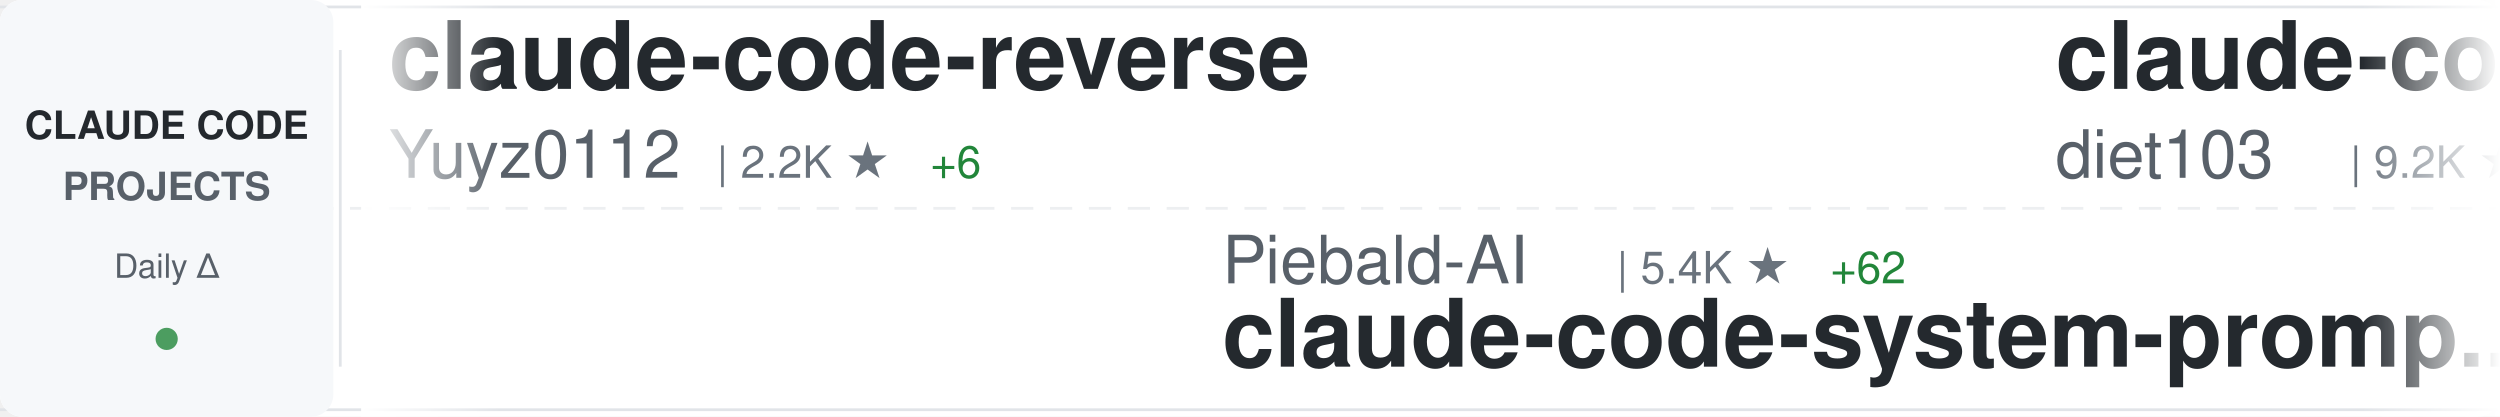
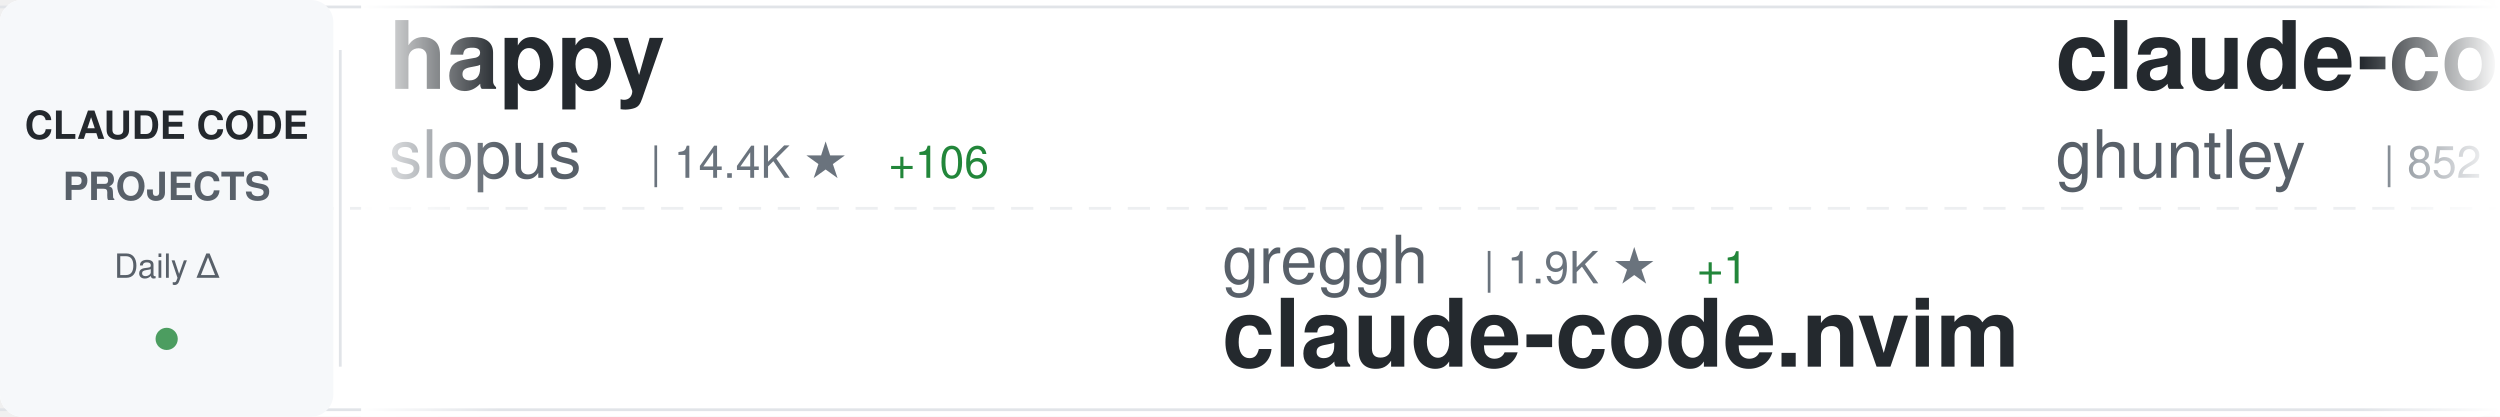
<svg xmlns="http://www.w3.org/2000/svg" width="900" height="150">
  <defs>
    <linearGradient id="awesomeLeftFade" x1="0%" y1="0%" x2="100%" y2="0%">
      <stop offset="0%" style="stop-color:#ffffff;stop-opacity:1" />
      <stop offset="100%" style="stop-color:#ffffff;stop-opacity:0" />
    </linearGradient>
    <linearGradient id="awesomeRightFade" x1="0%" y1="0%" x2="100%" y2="0%">
      <stop offset="0%" style="stop-color:#ffffff;stop-opacity:0" />
      <stop offset="100%" style="stop-color:#ffffff;stop-opacity:1" />
    </linearGradient>
  </defs>
  <rect width="900" height="150" fill="#ffffff" rx="8" />
  <rect x="0" y="2" width="900" height="1" fill="#e1e4e8" />
  <rect x="0" y="147" width="900" height="1" fill="#e1e4e8" />
  <line x1="0" y1="75" x2="900" y2="75" stroke="#e1e4e8" stroke-width="1" stroke-dasharray="8 6" opacity="0.6" />
  <rect x="0" y="0" width="120" height="150" fill="#f6f8fa" rx="8" />
  <text x="60" y="50" font-family="-apple-system, BlinkMacSystemFont, 'Segoe UI', Helvetica, Arial, sans-serif" font-size="14" font-weight="600" fill="#24292e" text-anchor="middle">CLAUDE CODE</text>
  <text x="60" y="72" font-family="-apple-system, BlinkMacSystemFont, 'Segoe UI', Helvetica, Arial, sans-serif" font-size="14" font-weight="600" fill="#586069" text-anchor="middle">PROJECTS</text>
  <text x="60" y="100" font-family="-apple-system, BlinkMacSystemFont, 'Segoe UI', Helvetica, Arial, sans-serif" font-size="12" font-weight="500" fill="#586069" text-anchor="middle">Daily Δ</text>
  <circle cx="60" cy="122" r="4" fill="#22863a" opacity="0.8" />
  <rect x="122" y="18" width="1" height="114" fill="#e1e4e8" />
  <clipPath id="awesomeTickerClip">
    <rect x="130" y="0" width="770" height="150" />
  </clipPath>
  <g clip-path="url(#awesomeTickerClip)">
    <g id="awesomeTickerItems">
      <animateTransform attributeName="transform" attributeType="XML" type="translate" from="0 0" to="-3000 0" dur="54s" repeatCount="indefinite" />
      <g transform="translate(0, 0)">
-         <text x="140" y="32" font-family="-apple-system, BlinkMacSystemFont, 'Segoe UI', Helvetica, Arial, sans-serif" font-size="34" font-weight="600" fill="#24292e">claude-code-reverse</text>
-         <text x="140" y="64" font-family="-apple-system, BlinkMacSystemFont, 'Segoe UI', Helvetica, Arial, sans-serif" font-size="24" font-weight="400" fill="#586069">Yuyz0112</text>
-         <text x="258" y="64" font-family="-apple-system, BlinkMacSystemFont, 'Segoe UI', Helvetica, Arial, sans-serif" font-size="16" font-weight="500" fill="#6a737d">| 2.2K ★</text>
-         <text x="335" y="64" font-family="-apple-system, BlinkMacSystemFont, 'Segoe UI', Helvetica, Arial, sans-serif" font-size="16" font-weight="500" fill="#22863a"> +6</text>
+         <text x="140" y="32" font-family="-apple-system, BlinkMacSystemFont, 'Segoe UI', Helvetica, Arial, sans-serif" font-size="34" font-weight="600" fill="#24292e">happy</text>
+         <text x="140" y="64" font-family="-apple-system, BlinkMacSystemFont, 'Segoe UI', Helvetica, Arial, sans-serif" font-size="24" font-weight="400" fill="#586069">slopus</text>
+         <text x="234" y="64" font-family="-apple-system, BlinkMacSystemFont, 'Segoe UI', Helvetica, Arial, sans-serif" font-size="16" font-weight="500" fill="#6a737d">| 14.4K ★</text>
+         <text x="320" y="64" font-family="-apple-system, BlinkMacSystemFont, 'Segoe UI', Helvetica, Arial, sans-serif" font-size="16" font-weight="500" fill="#22863a"> +106</text>
      </g>
      <g transform="translate(300, 0)">
-         <text x="140" y="102" font-family="-apple-system, BlinkMacSystemFont, 'Segoe UI', Helvetica, Arial, sans-serif" font-size="24" font-weight="400" fill="#586069">Piebald-AI</text>
-         <text x="282" y="102" font-family="-apple-system, BlinkMacSystemFont, 'Segoe UI', Helvetica, Arial, sans-serif" font-size="16" font-weight="500" fill="#6a737d">| 5.4K ★</text>
-         <text x="359" y="102" font-family="-apple-system, BlinkMacSystemFont, 'Segoe UI', Helvetica, Arial, sans-serif" font-size="16" font-weight="500" fill="#22863a"> +62</text>
-         <text x="140" y="132" font-family="-apple-system, BlinkMacSystemFont, 'Segoe UI', Helvetica, Arial, sans-serif" font-size="34" font-weight="600" fill="#24292e">claude-code-system-promp...</text>
+         <text x="140" y="102" font-family="-apple-system, BlinkMacSystemFont, 'Segoe UI', Helvetica, Arial, sans-serif" font-size="24" font-weight="400" fill="#586069">greggh</text>
+         <text x="234" y="102" font-family="-apple-system, BlinkMacSystemFont, 'Segoe UI', Helvetica, Arial, sans-serif" font-size="16" font-weight="500" fill="#6a737d">| 1.9K ★</text>
+         <text x="311" y="102" font-family="-apple-system, BlinkMacSystemFont, 'Segoe UI', Helvetica, Arial, sans-serif" font-size="16" font-weight="500" fill="#22863a"> +1</text>
+         <text x="140" y="132" font-family="-apple-system, BlinkMacSystemFont, 'Segoe UI', Helvetica, Arial, sans-serif" font-size="34" font-weight="600" fill="#24292e">claude-code.nvim</text>
      </g>
      <g transform="translate(600, 0)">
-         <text x="140" y="32" font-family="-apple-system, BlinkMacSystemFont, 'Segoe UI', Helvetica, Arial, sans-serif" font-size="34" font-weight="600" fill="#24292e">claude-code-infrastructu...</text>
-         <text x="140" y="64" font-family="-apple-system, BlinkMacSystemFont, 'Segoe UI', Helvetica, Arial, sans-serif" font-size="24" font-weight="400" fill="#586069">diet103</text>
-         <text x="246" y="64" font-family="-apple-system, BlinkMacSystemFont, 'Segoe UI', Helvetica, Arial, sans-serif" font-size="16" font-weight="500" fill="#6a737d">| 9.2K ★</text>
-         <text x="323" y="64" font-family="-apple-system, BlinkMacSystemFont, 'Segoe UI', Helvetica, Arial, sans-serif" font-size="16" font-weight="500" fill="#22863a"> +17</text>
+         <text x="140" y="32" font-family="-apple-system, BlinkMacSystemFont, 'Segoe UI', Helvetica, Arial, sans-serif" font-size="34" font-weight="600" fill="#24292e">claude-code-source-code-...</text>
+         <text x="140" y="64" font-family="-apple-system, BlinkMacSystemFont, 'Segoe UI', Helvetica, Arial, sans-serif" font-size="24" font-weight="400" fill="#586069">ghuntley</text>
+         <text x="258" y="64" font-family="-apple-system, BlinkMacSystemFont, 'Segoe UI', Helvetica, Arial, sans-serif" font-size="16" font-weight="500" fill="#6a737d">| 852 ★</text>
      </g>
      <g transform="translate(900, 0)">
-         <text x="140" y="102" font-family="-apple-system, BlinkMacSystemFont, 'Segoe UI', Helvetica, Arial, sans-serif" font-size="24" font-weight="400" fill="#586069">jarrodwatts</text>
-         <text x="294" y="102" font-family="-apple-system, BlinkMacSystemFont, 'Segoe UI', Helvetica, Arial, sans-serif" font-size="16" font-weight="500" fill="#6a737d">| 959 ★</text>
-         <text x="362" y="102" font-family="-apple-system, BlinkMacSystemFont, 'Segoe UI', Helvetica, Arial, sans-serif" font-size="16" font-weight="500" fill="#22863a"> +1</text>
-         <text x="140" y="132" font-family="-apple-system, BlinkMacSystemFont, 'Segoe UI', Helvetica, Arial, sans-serif" font-size="34" font-weight="600" fill="#24292e">claude-code-config</text>
+         <text x="140" y="102" font-family="-apple-system, BlinkMacSystemFont, 'Segoe UI', Helvetica, Arial, sans-serif" font-size="24" font-weight="400" fill="#586069">disler</text>
+         <text x="234" y="102" font-family="-apple-system, BlinkMacSystemFont, 'Segoe UI', Helvetica, Arial, sans-serif" font-size="16" font-weight="500" fill="#6a737d">| 3.2K ★</text>
+         <text x="311" y="102" font-family="-apple-system, BlinkMacSystemFont, 'Segoe UI', Helvetica, Arial, sans-serif" font-size="16" font-weight="500" fill="#22863a"> +8</text>
+         <text x="140" y="132" font-family="-apple-system, BlinkMacSystemFont, 'Segoe UI', Helvetica, Arial, sans-serif" font-size="34" font-weight="600" fill="#24292e">claude-code-hooks-master...</text>
      </g>
      <g transform="translate(1200, 0)">
-         <text x="140" y="32" font-family="-apple-system, BlinkMacSystemFont, 'Segoe UI', Helvetica, Arial, sans-serif" font-size="34" font-weight="600" fill="#24292e">superpowers</text>
-         <text x="140" y="64" font-family="-apple-system, BlinkMacSystemFont, 'Segoe UI', Helvetica, Arial, sans-serif" font-size="24" font-weight="400" fill="#586069">obra</text>
-         <text x="210" y="64" font-family="-apple-system, BlinkMacSystemFont, 'Segoe UI', Helvetica, Arial, sans-serif" font-size="16" font-weight="500" fill="#6a737d">| 72.4K ★</text>
-         <text x="296" y="64" font-family="-apple-system, BlinkMacSystemFont, 'Segoe UI', Helvetica, Arial, sans-serif" font-size="16" font-weight="500" fill="#22863a"> +1.1K</text>
+         <text x="140" y="32" font-family="-apple-system, BlinkMacSystemFont, 'Segoe UI', Helvetica, Arial, sans-serif" font-size="34" font-weight="600" fill="#24292e">claude-code-action</text>
+         <text x="140" y="64" font-family="-apple-system, BlinkMacSystemFont, 'Segoe UI', Helvetica, Arial, sans-serif" font-size="24" font-weight="400" fill="#586069">anthropics</text>
+         <text x="282" y="64" font-family="-apple-system, BlinkMacSystemFont, 'Segoe UI', Helvetica, Arial, sans-serif" font-size="16" font-weight="500" fill="#6a737d">| 6.1K ★</text>
+         <text x="359" y="64" font-family="-apple-system, BlinkMacSystemFont, 'Segoe UI', Helvetica, Arial, sans-serif" font-size="16" font-weight="500" fill="#22863a"> +22</text>
      </g>
      <g transform="translate(1500, 0)">
-         <text x="140" y="102" font-family="-apple-system, BlinkMacSystemFont, 'Segoe UI', Helvetica, Arial, sans-serif" font-size="24" font-weight="400" fill="#586069">shanraisshan</text>
-         <text x="306" y="102" font-family="-apple-system, BlinkMacSystemFont, 'Segoe UI', Helvetica, Arial, sans-serif" font-size="16" font-weight="500" fill="#6a737d">| 11.7K ★</text>
-         <text x="392" y="102" font-family="-apple-system, BlinkMacSystemFont, 'Segoe UI', Helvetica, Arial, sans-serif" font-size="16" font-weight="500" fill="#22863a"> +2.1K</text>
-         <text x="140" y="132" font-family="-apple-system, BlinkMacSystemFont, 'Segoe UI', Helvetica, Arial, sans-serif" font-size="34" font-weight="600" fill="#24292e">claude-code-best-practic...</text>
+         <text x="140" y="102" font-family="-apple-system, BlinkMacSystemFont, 'Segoe UI', Helvetica, Arial, sans-serif" font-size="24" font-weight="400" fill="#586069">jeremylongshore</text>
+         <text x="342" y="102" font-family="-apple-system, BlinkMacSystemFont, 'Segoe UI', Helvetica, Arial, sans-serif" font-size="16" font-weight="500" fill="#6a737d">| 1.5K ★</text>
+         <text x="419" y="102" font-family="-apple-system, BlinkMacSystemFont, 'Segoe UI', Helvetica, Arial, sans-serif" font-size="16" font-weight="500" fill="#22863a"> +15</text>
+         <text x="140" y="132" font-family="-apple-system, BlinkMacSystemFont, 'Segoe UI', Helvetica, Arial, sans-serif" font-size="34" font-weight="600" fill="#24292e">claude-code-plugins-plus...</text>
      </g>
      <g transform="translate(1800, 0)">
-         <text x="140" y="32" font-family="-apple-system, BlinkMacSystemFont, 'Segoe UI', Helvetica, Arial, sans-serif" font-size="34" font-weight="600" fill="#24292e">opencode</text>
-         <text x="140" y="64" font-family="-apple-system, BlinkMacSystemFont, 'Segoe UI', Helvetica, Arial, sans-serif" font-size="24" font-weight="400" fill="#586069">anomalyco</text>
-         <text x="270" y="64" font-family="-apple-system, BlinkMacSystemFont, 'Segoe UI', Helvetica, Arial, sans-serif" font-size="16" font-weight="500" fill="#6a737d">| 117.1K ★</text>
-         <text x="365" y="64" font-family="-apple-system, BlinkMacSystemFont, 'Segoe UI', Helvetica, Arial, sans-serif" font-size="16" font-weight="500" fill="#22863a"> +792</text>
+         <text x="140" y="32" font-family="-apple-system, BlinkMacSystemFont, 'Segoe UI', Helvetica, Arial, sans-serif" font-size="34" font-weight="600" fill="#24292e">claude-skills</text>
+         <text x="140" y="64" font-family="-apple-system, BlinkMacSystemFont, 'Segoe UI', Helvetica, Arial, sans-serif" font-size="24" font-weight="400" fill="#586069">alirezarezvani</text>
+         <text x="330" y="64" font-family="-apple-system, BlinkMacSystemFont, 'Segoe UI', Helvetica, Arial, sans-serif" font-size="16" font-weight="500" fill="#6a737d">| 2.5K ★</text>
+         <text x="407" y="64" font-family="-apple-system, BlinkMacSystemFont, 'Segoe UI', Helvetica, Arial, sans-serif" font-size="16" font-weight="500" fill="#22863a"> +85</text>
      </g>
      <g transform="translate(2100, 0)">
-         <text x="140" y="102" font-family="-apple-system, BlinkMacSystemFont, 'Segoe UI', Helvetica, Arial, sans-serif" font-size="24" font-weight="400" fill="#586069">slopus</text>
-         <text x="234" y="102" font-family="-apple-system, BlinkMacSystemFont, 'Segoe UI', Helvetica, Arial, sans-serif" font-size="16" font-weight="500" fill="#6a737d">| 14.3K ★</text>
-         <text x="320" y="102" font-family="-apple-system, BlinkMacSystemFont, 'Segoe UI', Helvetica, Arial, sans-serif" font-size="16" font-weight="500" fill="#22863a"> +93</text>
-         <text x="140" y="132" font-family="-apple-system, BlinkMacSystemFont, 'Segoe UI', Helvetica, Arial, sans-serif" font-size="34" font-weight="600" fill="#24292e">happy</text>
+         <text x="140" y="102" font-family="-apple-system, BlinkMacSystemFont, 'Segoe UI', Helvetica, Arial, sans-serif" font-size="24" font-weight="400" fill="#586069">code-yeongyu</text>
+         <text x="306" y="102" font-family="-apple-system, BlinkMacSystemFont, 'Segoe UI', Helvetica, Arial, sans-serif" font-size="16" font-weight="500" fill="#6a737d">| 37.6K ★</text>
+         <text x="392" y="102" font-family="-apple-system, BlinkMacSystemFont, 'Segoe UI', Helvetica, Arial, sans-serif" font-size="16" font-weight="500" fill="#22863a"> +382</text>
+         <text x="140" y="132" font-family="-apple-system, BlinkMacSystemFont, 'Segoe UI', Helvetica, Arial, sans-serif" font-size="34" font-weight="600" fill="#24292e">oh-my-opencode</text>
      </g>
      <g transform="translate(2400, 0)">
-         <text x="140" y="32" font-family="-apple-system, BlinkMacSystemFont, 'Segoe UI', Helvetica, Arial, sans-serif" font-size="34" font-weight="600" fill="#24292e">claude-code-cheat-sheet</text>
-         <text x="140" y="64" font-family="-apple-system, BlinkMacSystemFont, 'Segoe UI', Helvetica, Arial, sans-serif" font-size="24" font-weight="400" fill="#586069">Njengah</text>
-         <text x="246" y="64" font-family="-apple-system, BlinkMacSystemFont, 'Segoe UI', Helvetica, Arial, sans-serif" font-size="16" font-weight="500" fill="#6a737d">| 1.4K ★</text>
-         <text x="323" y="64" font-family="-apple-system, BlinkMacSystemFont, 'Segoe UI', Helvetica, Arial, sans-serif" font-size="16" font-weight="500" fill="#22863a"> +1</text>
+         <text x="140" y="32" font-family="-apple-system, BlinkMacSystemFont, 'Segoe UI', Helvetica, Arial, sans-serif" font-size="34" font-weight="600" fill="#24292e">vibe-kanban</text>
+         <text x="140" y="64" font-family="-apple-system, BlinkMacSystemFont, 'Segoe UI', Helvetica, Arial, sans-serif" font-size="24" font-weight="400" fill="#586069">BloopAI</text>
+         <text x="246" y="64" font-family="-apple-system, BlinkMacSystemFont, 'Segoe UI', Helvetica, Arial, sans-serif" font-size="16" font-weight="500" fill="#6a737d">| 22.5K ★</text>
+         <text x="332" y="64" font-family="-apple-system, BlinkMacSystemFont, 'Segoe UI', Helvetica, Arial, sans-serif" font-size="16" font-weight="500" fill="#22863a"> +92</text>
      </g>
      <g transform="translate(2700, 0)">
-         <text x="140" y="102" font-family="-apple-system, BlinkMacSystemFont, 'Segoe UI', Helvetica, Arial, sans-serif" font-size="24" font-weight="400" fill="#586069">VoltAgent</text>
-         <text x="270" y="102" font-family="-apple-system, BlinkMacSystemFont, 'Segoe UI', Helvetica, Arial, sans-serif" font-size="16" font-weight="500" fill="#6a737d">| 12.7K ★</text>
-         <text x="356" y="102" font-family="-apple-system, BlinkMacSystemFont, 'Segoe UI', Helvetica, Arial, sans-serif" font-size="16" font-weight="500" fill="#22863a"> +98</text>
-         <text x="140" y="132" font-family="-apple-system, BlinkMacSystemFont, 'Segoe UI', Helvetica, Arial, sans-serif" font-size="34" font-weight="600" fill="#24292e">awesome-claude-code-suba...</text>
+         <text x="140" y="102" font-family="-apple-system, BlinkMacSystemFont, 'Segoe UI', Helvetica, Arial, sans-serif" font-size="24" font-weight="400" fill="#586069">Njengah</text>
+         <text x="246" y="102" font-family="-apple-system, BlinkMacSystemFont, 'Segoe UI', Helvetica, Arial, sans-serif" font-size="16" font-weight="500" fill="#6a737d">| 1.4K ★</text>
+         <text x="140" y="132" font-family="-apple-system, BlinkMacSystemFont, 'Segoe UI', Helvetica, Arial, sans-serif" font-size="34" font-weight="600" fill="#24292e">claude-code-cheat-sheet</text>
      </g>
      <g transform="translate(3000, 0)">
-         <text x="140" y="32" font-family="-apple-system, BlinkMacSystemFont, 'Segoe UI', Helvetica, Arial, sans-serif" font-size="34" font-weight="600" fill="#24292e">claude-code-reverse</text>
-         <text x="140" y="64" font-family="-apple-system, BlinkMacSystemFont, 'Segoe UI', Helvetica, Arial, sans-serif" font-size="24" font-weight="400" fill="#586069">Yuyz0112</text>
-         <text x="258" y="64" font-family="-apple-system, BlinkMacSystemFont, 'Segoe UI', Helvetica, Arial, sans-serif" font-size="16" font-weight="500" fill="#6a737d">| 2.2K ★</text>
-         <text x="335" y="64" font-family="-apple-system, BlinkMacSystemFont, 'Segoe UI', Helvetica, Arial, sans-serif" font-size="16" font-weight="500" fill="#22863a"> +6</text>
+         <text x="140" y="32" font-family="-apple-system, BlinkMacSystemFont, 'Segoe UI', Helvetica, Arial, sans-serif" font-size="34" font-weight="600" fill="#24292e">happy</text>
+         <text x="140" y="64" font-family="-apple-system, BlinkMacSystemFont, 'Segoe UI', Helvetica, Arial, sans-serif" font-size="24" font-weight="400" fill="#586069">slopus</text>
+         <text x="234" y="64" font-family="-apple-system, BlinkMacSystemFont, 'Segoe UI', Helvetica, Arial, sans-serif" font-size="16" font-weight="500" fill="#6a737d">| 14.4K ★</text>
+         <text x="320" y="64" font-family="-apple-system, BlinkMacSystemFont, 'Segoe UI', Helvetica, Arial, sans-serif" font-size="16" font-weight="500" fill="#22863a"> +106</text>
      </g>
      <g transform="translate(3300, 0)">
-         <text x="140" y="102" font-family="-apple-system, BlinkMacSystemFont, 'Segoe UI', Helvetica, Arial, sans-serif" font-size="24" font-weight="400" fill="#586069">Piebald-AI</text>
-         <text x="282" y="102" font-family="-apple-system, BlinkMacSystemFont, 'Segoe UI', Helvetica, Arial, sans-serif" font-size="16" font-weight="500" fill="#6a737d">| 5.4K ★</text>
-         <text x="359" y="102" font-family="-apple-system, BlinkMacSystemFont, 'Segoe UI', Helvetica, Arial, sans-serif" font-size="16" font-weight="500" fill="#22863a"> +62</text>
-         <text x="140" y="132" font-family="-apple-system, BlinkMacSystemFont, 'Segoe UI', Helvetica, Arial, sans-serif" font-size="34" font-weight="600" fill="#24292e">claude-code-system-promp...</text>
+         <text x="140" y="102" font-family="-apple-system, BlinkMacSystemFont, 'Segoe UI', Helvetica, Arial, sans-serif" font-size="24" font-weight="400" fill="#586069">greggh</text>
+         <text x="234" y="102" font-family="-apple-system, BlinkMacSystemFont, 'Segoe UI', Helvetica, Arial, sans-serif" font-size="16" font-weight="500" fill="#6a737d">| 1.9K ★</text>
+         <text x="311" y="102" font-family="-apple-system, BlinkMacSystemFont, 'Segoe UI', Helvetica, Arial, sans-serif" font-size="16" font-weight="500" fill="#22863a"> +1</text>
+         <text x="140" y="132" font-family="-apple-system, BlinkMacSystemFont, 'Segoe UI', Helvetica, Arial, sans-serif" font-size="34" font-weight="600" fill="#24292e">claude-code.nvim</text>
      </g>
      <g transform="translate(3600, 0)">
-         <text x="140" y="32" font-family="-apple-system, BlinkMacSystemFont, 'Segoe UI', Helvetica, Arial, sans-serif" font-size="34" font-weight="600" fill="#24292e">claude-code-infrastructu...</text>
-         <text x="140" y="64" font-family="-apple-system, BlinkMacSystemFont, 'Segoe UI', Helvetica, Arial, sans-serif" font-size="24" font-weight="400" fill="#586069">diet103</text>
-         <text x="246" y="64" font-family="-apple-system, BlinkMacSystemFont, 'Segoe UI', Helvetica, Arial, sans-serif" font-size="16" font-weight="500" fill="#6a737d">| 9.2K ★</text>
-         <text x="323" y="64" font-family="-apple-system, BlinkMacSystemFont, 'Segoe UI', Helvetica, Arial, sans-serif" font-size="16" font-weight="500" fill="#22863a"> +17</text>
+         <text x="140" y="32" font-family="-apple-system, BlinkMacSystemFont, 'Segoe UI', Helvetica, Arial, sans-serif" font-size="34" font-weight="600" fill="#24292e">claude-code-source-code-...</text>
+         <text x="140" y="64" font-family="-apple-system, BlinkMacSystemFont, 'Segoe UI', Helvetica, Arial, sans-serif" font-size="24" font-weight="400" fill="#586069">ghuntley</text>
+         <text x="258" y="64" font-family="-apple-system, BlinkMacSystemFont, 'Segoe UI', Helvetica, Arial, sans-serif" font-size="16" font-weight="500" fill="#6a737d">| 852 ★</text>
      </g>
      <g transform="translate(3900, 0)">
-         <text x="140" y="102" font-family="-apple-system, BlinkMacSystemFont, 'Segoe UI', Helvetica, Arial, sans-serif" font-size="24" font-weight="400" fill="#586069">jarrodwatts</text>
-         <text x="294" y="102" font-family="-apple-system, BlinkMacSystemFont, 'Segoe UI', Helvetica, Arial, sans-serif" font-size="16" font-weight="500" fill="#6a737d">| 959 ★</text>
-         <text x="362" y="102" font-family="-apple-system, BlinkMacSystemFont, 'Segoe UI', Helvetica, Arial, sans-serif" font-size="16" font-weight="500" fill="#22863a"> +1</text>
-         <text x="140" y="132" font-family="-apple-system, BlinkMacSystemFont, 'Segoe UI', Helvetica, Arial, sans-serif" font-size="34" font-weight="600" fill="#24292e">claude-code-config</text>
+         <text x="140" y="102" font-family="-apple-system, BlinkMacSystemFont, 'Segoe UI', Helvetica, Arial, sans-serif" font-size="24" font-weight="400" fill="#586069">disler</text>
+         <text x="234" y="102" font-family="-apple-system, BlinkMacSystemFont, 'Segoe UI', Helvetica, Arial, sans-serif" font-size="16" font-weight="500" fill="#6a737d">| 3.2K ★</text>
+         <text x="311" y="102" font-family="-apple-system, BlinkMacSystemFont, 'Segoe UI', Helvetica, Arial, sans-serif" font-size="16" font-weight="500" fill="#22863a"> +8</text>
+         <text x="140" y="132" font-family="-apple-system, BlinkMacSystemFont, 'Segoe UI', Helvetica, Arial, sans-serif" font-size="34" font-weight="600" fill="#24292e">claude-code-hooks-master...</text>
      </g>
    </g>
  </g>
  <rect x="130" y="0" width="50" height="150" fill="url(#awesomeLeftFade)" />
  <rect x="850" y="0" width="50" height="150" fill="url(#awesomeRightFade)" />
</svg>
